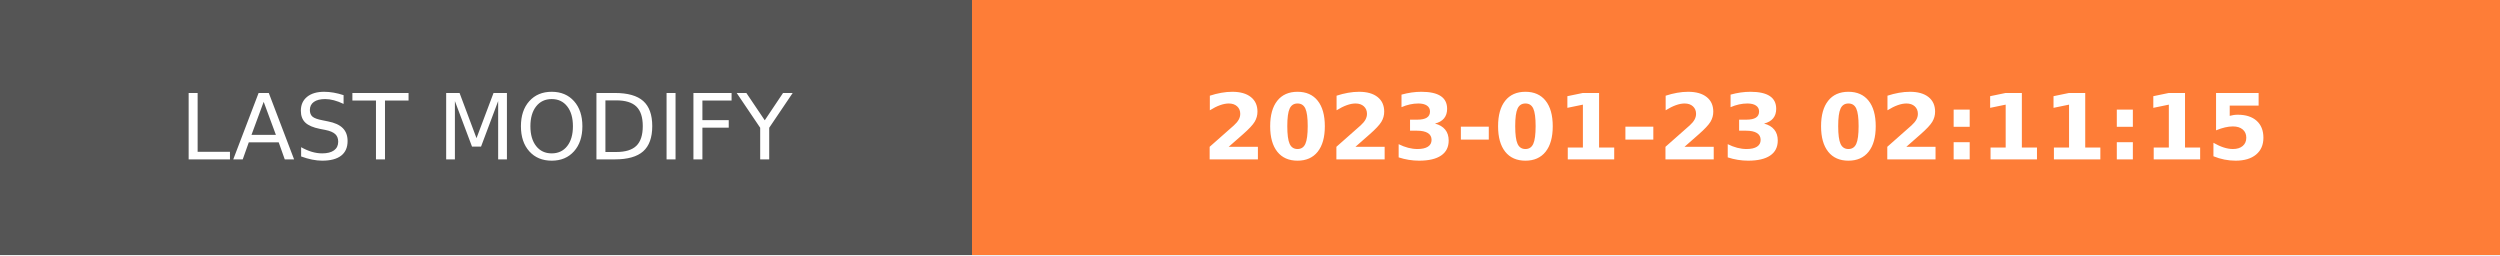
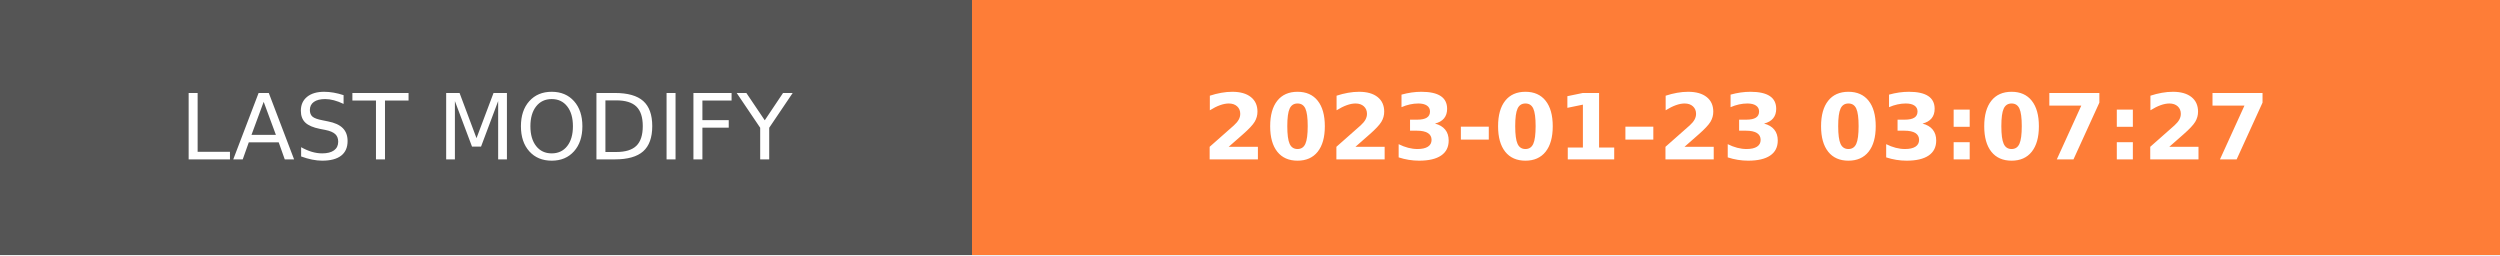
- <svg xmlns="http://www.w3.org/2000/svg" width="274.5" height="28" role="img" aria-label="LAST MODIFY: 2023-01-23 02:11:15">
+ <svg xmlns="http://www.w3.org/2000/svg" width="274.5" height="28" role="img" aria-label="LAST MODIFY: 2023-01-23 03:07:27">
  <g shape-rendering="crispEdges">
    <rect width="106.75" height="28" fill="#555" />
    <rect x="106.75" width="167.75" height="28" fill="#fe7d37" />
  </g>
  <g fill="#fff" text-anchor="middle" font-family="Verdana,Geneva,DejaVu Sans,sans-serif" text-rendering="geometricPrecision" font-size="100">
    <text transform="scale(.1)" x="533.75" y="175" textLength="827.5" fill="#fff">LAST MODIFY</text>
-     <text transform="scale(.1)" x="1906.25" y="175" textLength="1437.5" fill="#fff" font-weight="bold">2023-01-23 02:11:15</text>
+     <text transform="scale(.1)" x="1906.25" y="175" textLength="1437.5" fill="#fff" font-weight="bold">2023-01-23 03:07:27</text>
  </g>
</svg>
